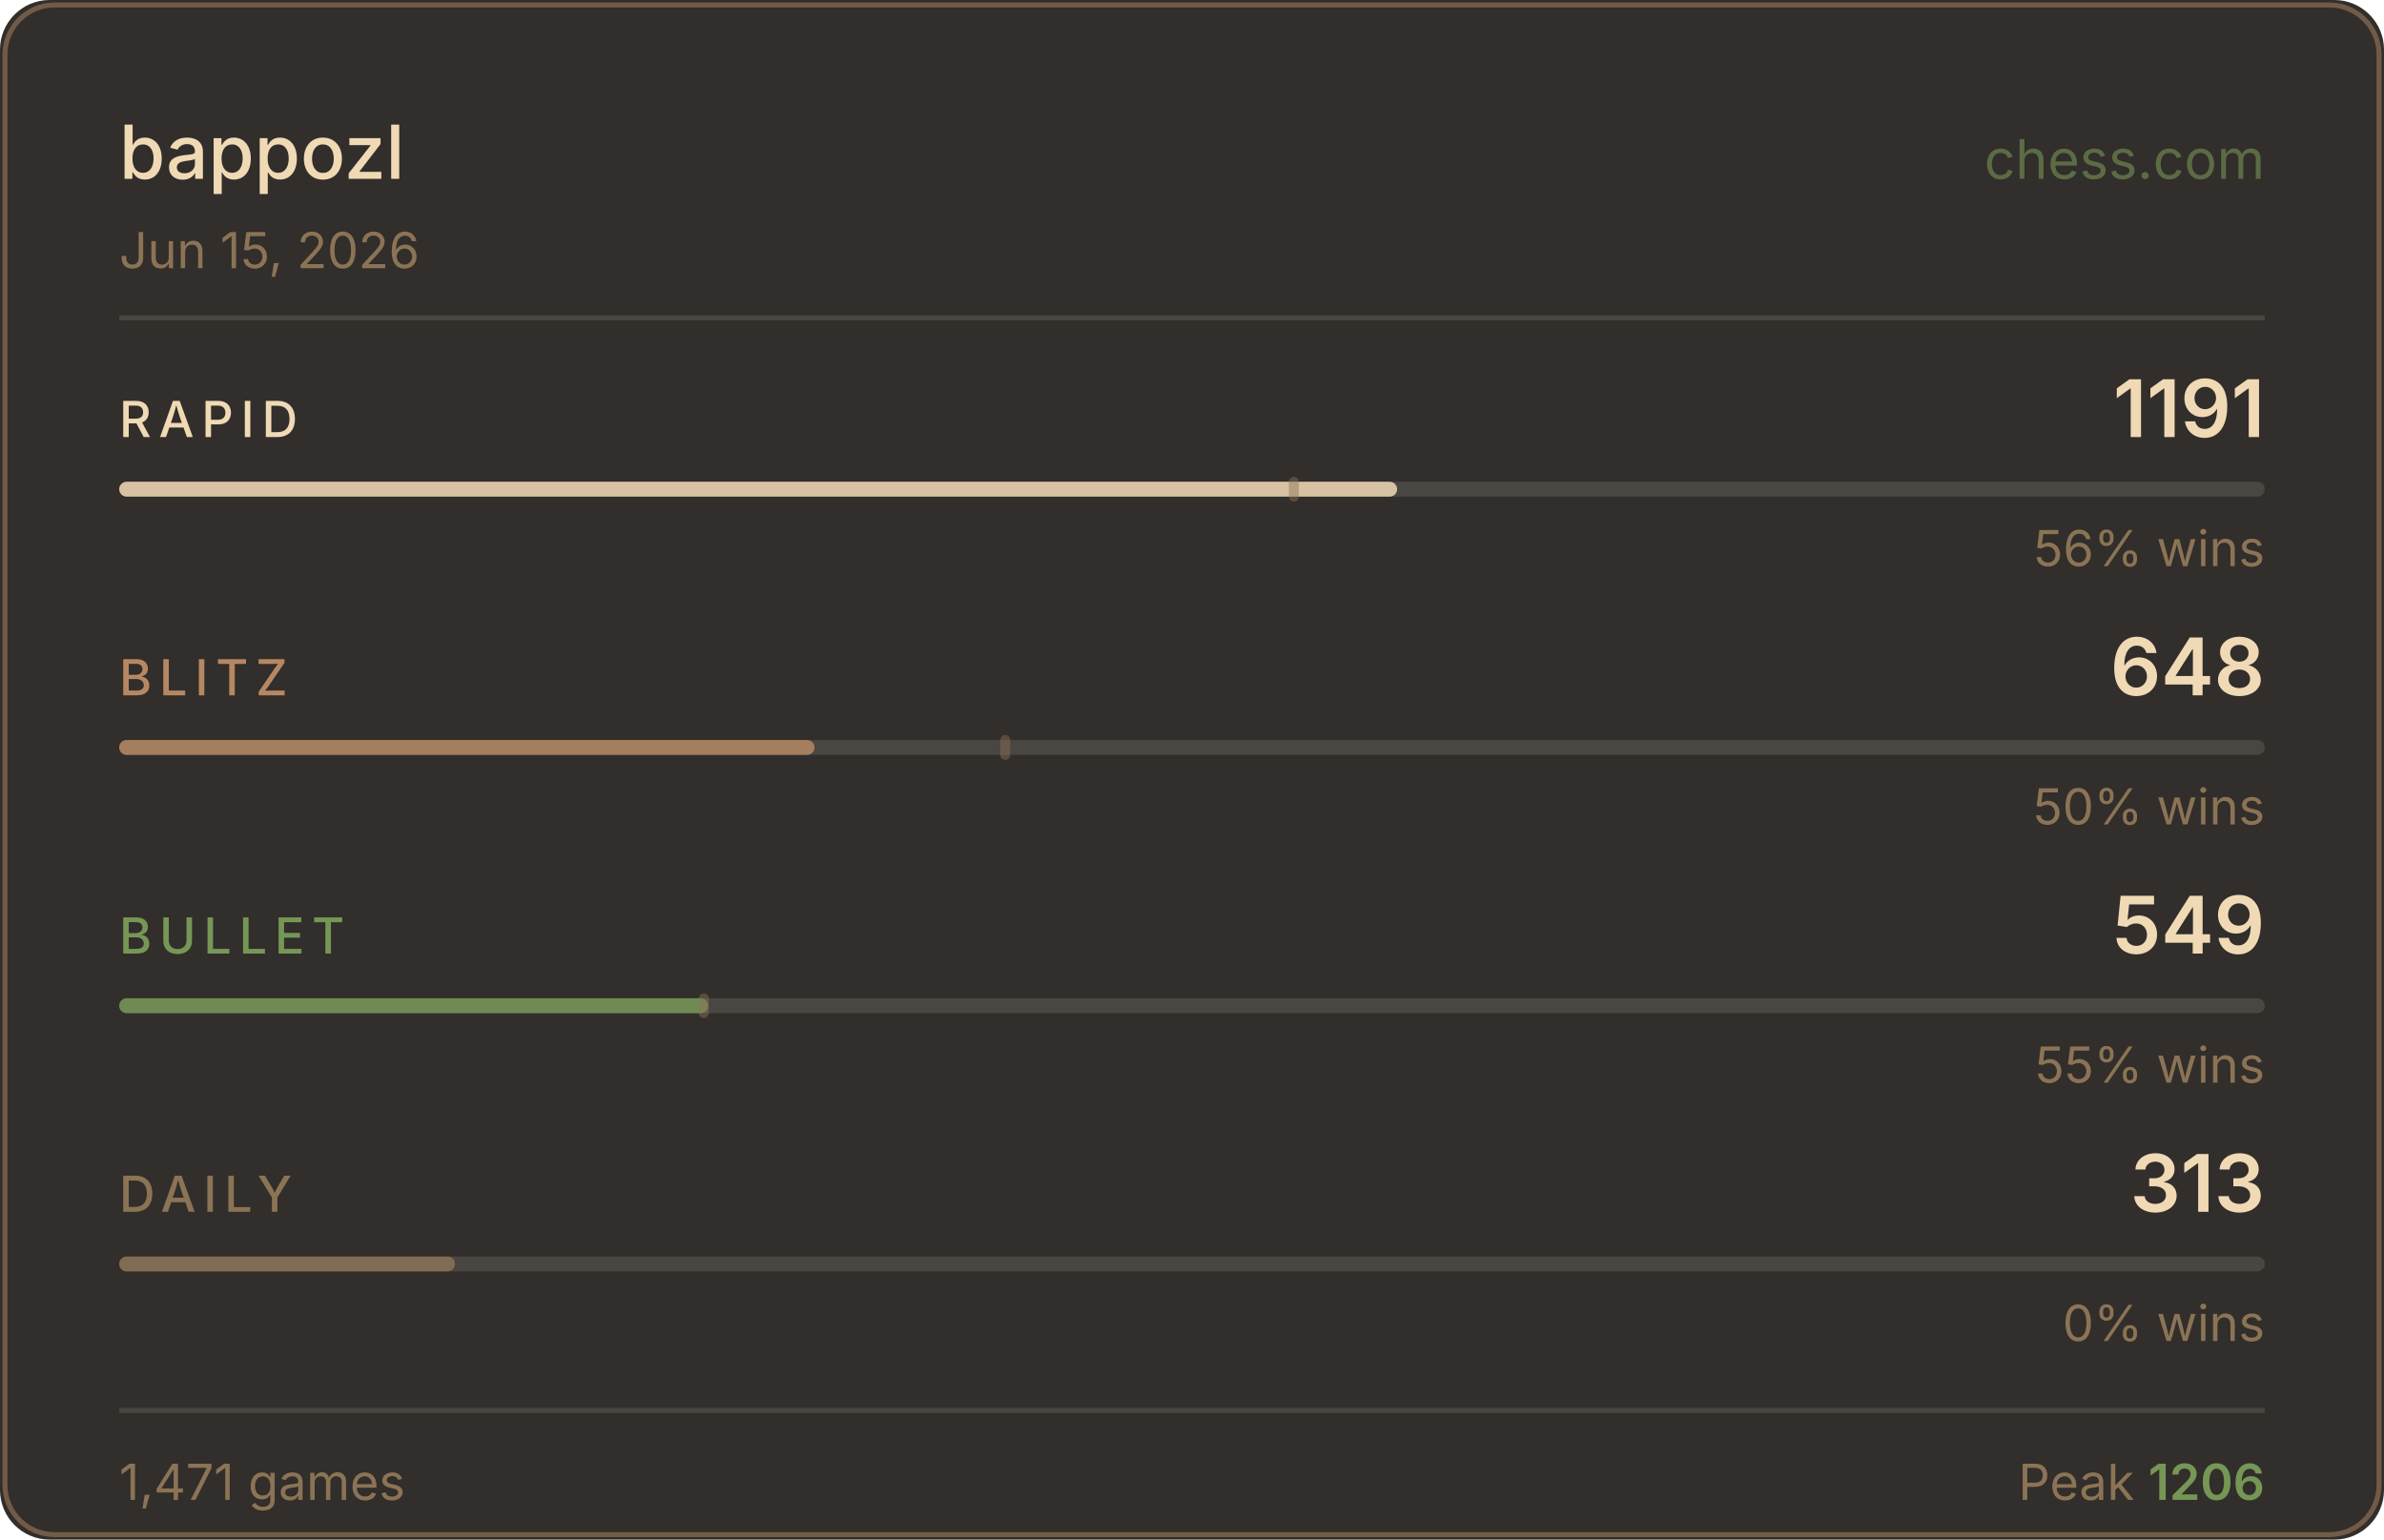
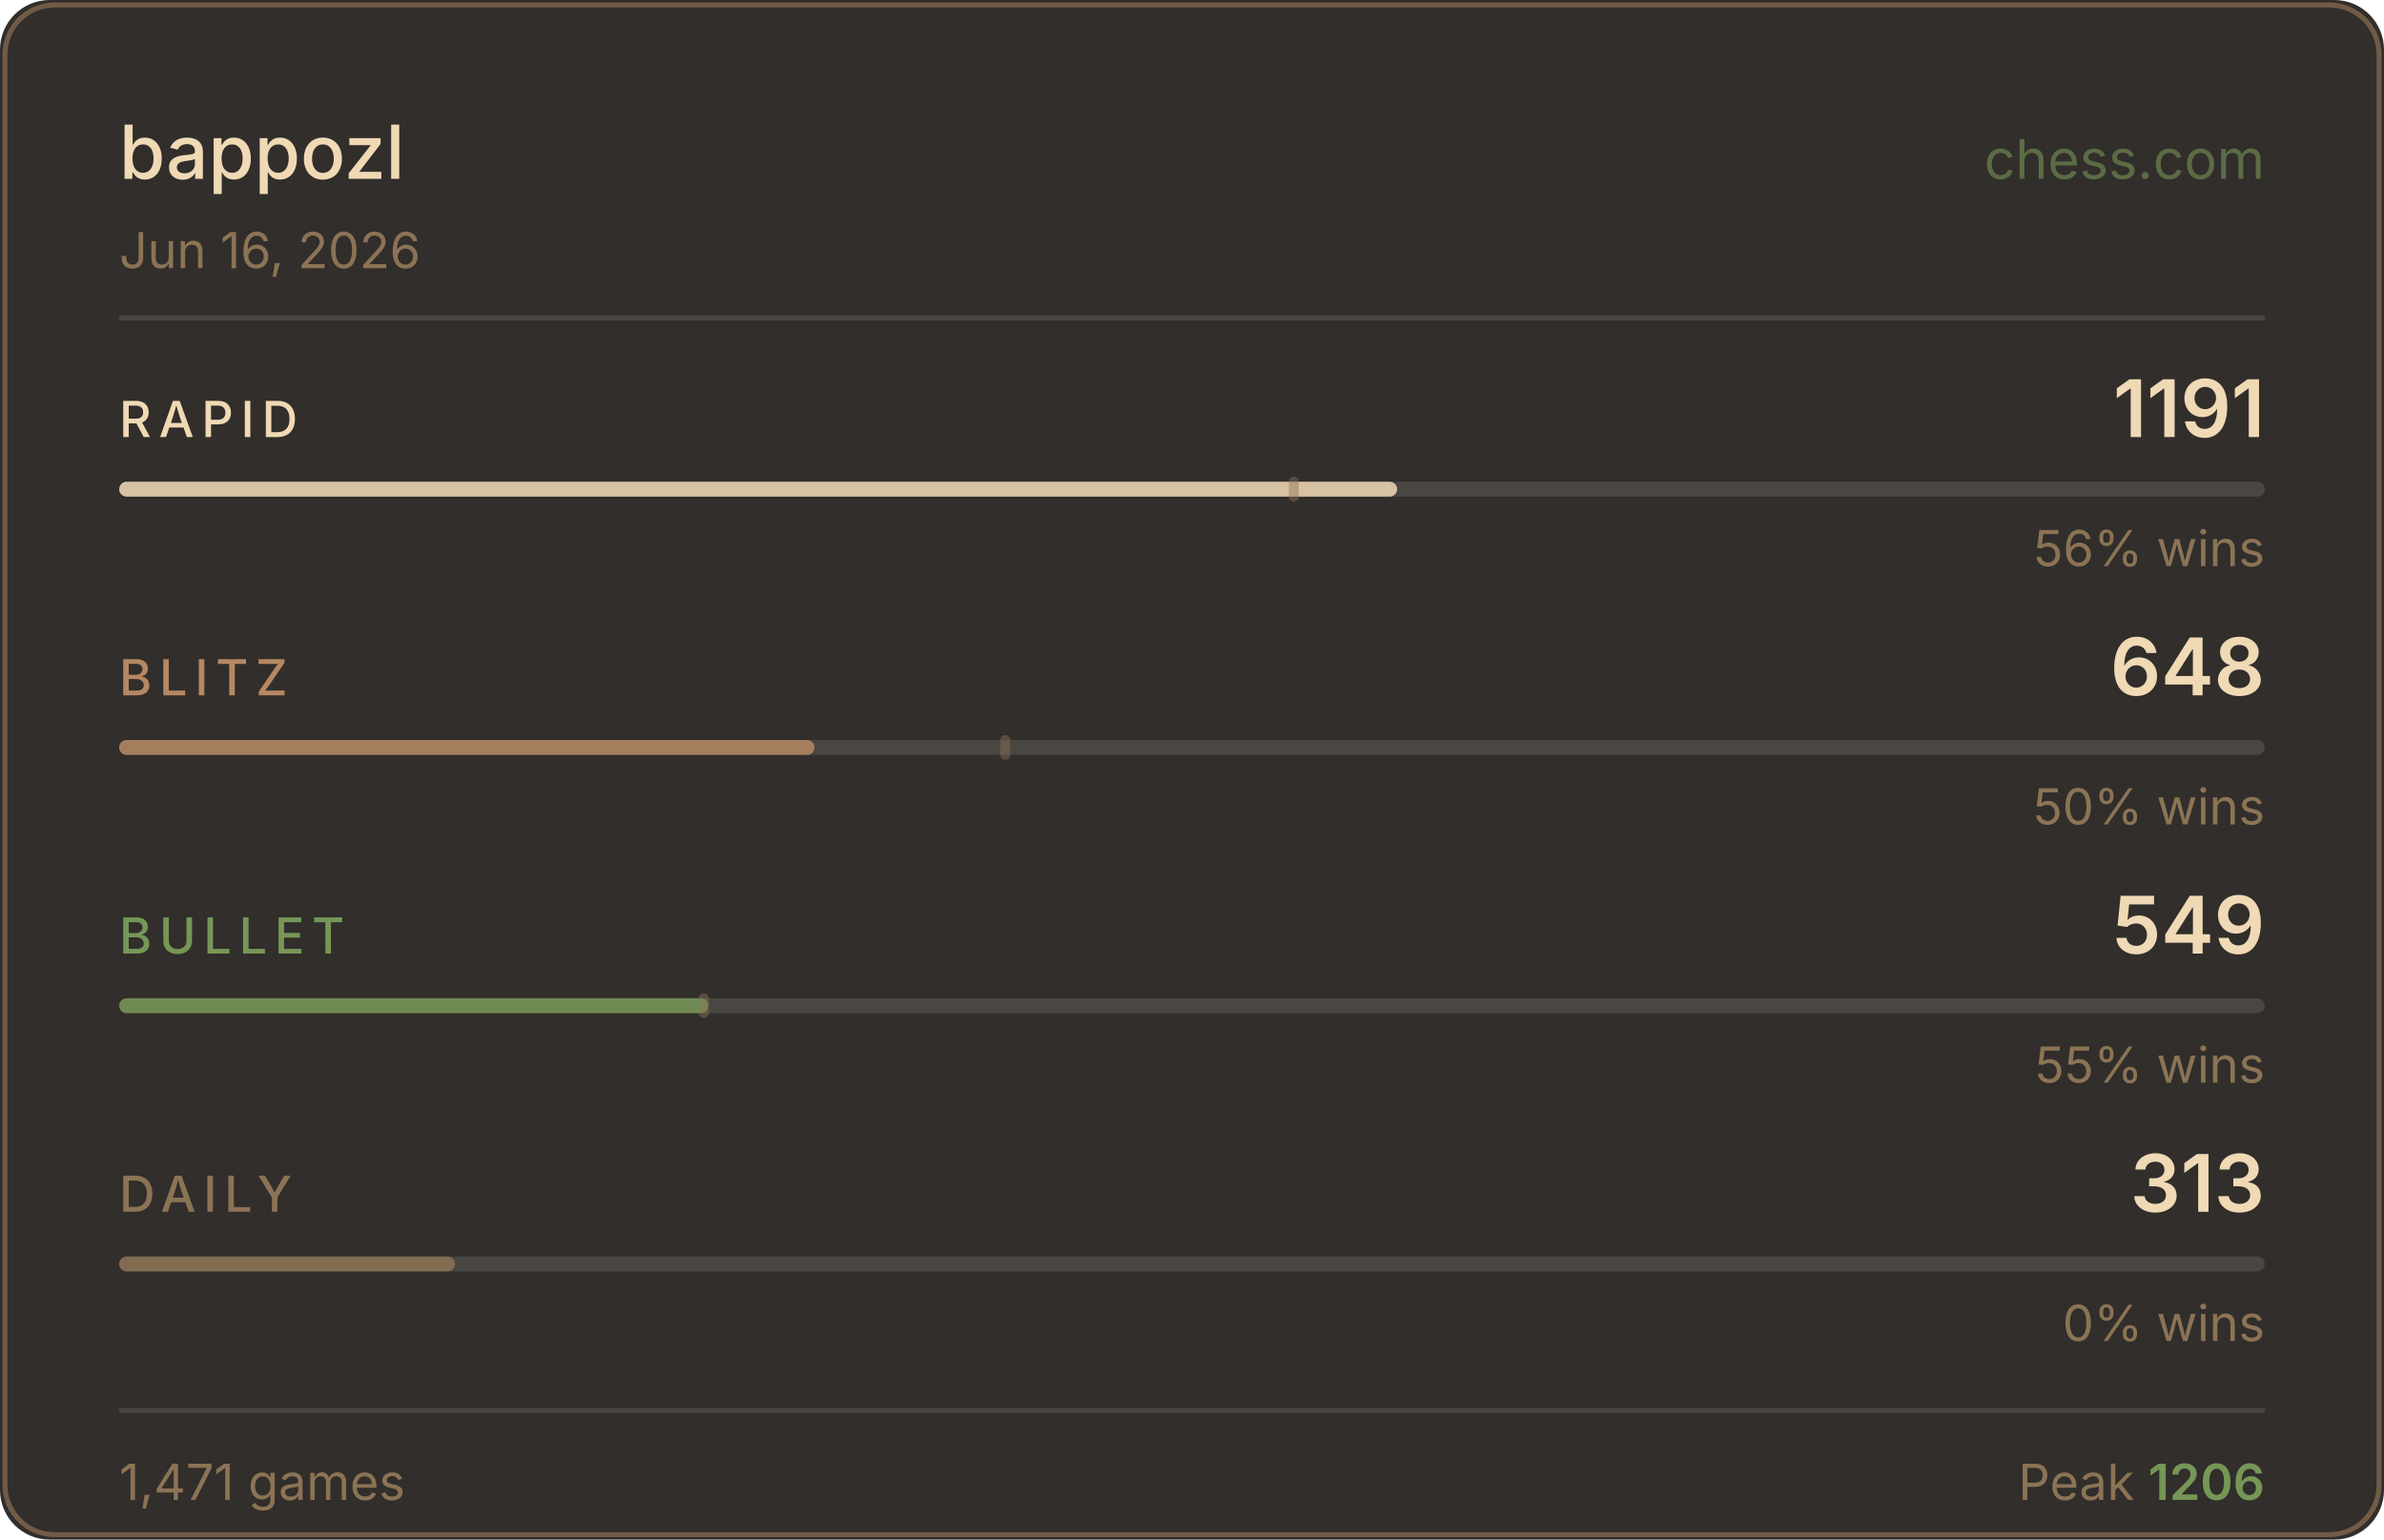
<svg xmlns="http://www.w3.org/2000/svg" width="480" height="310" viewBox="0 0 480 310">
  <rect width="480" height="310" fill="#312e2b" rx="10" />
  <rect x="1" y="1" width="478" height="308" fill="none" stroke="#b58863" rx="10" stroke-opacity="0.5" />
  <text x="24" y="36" fill="#f0d9b5" font-size="15" font-weight="500" font-family="-apple-system,BlinkMacSystemFont,'Segoe UI',sans-serif">bappozl</text>
  <text x="456" y="36" fill="#769656" font-size="11" font-family="-apple-system,BlinkMacSystemFont,'Segoe UI',sans-serif" text-anchor="end" opacity="0.6">chess.com</text>
-   <text x="24" y="54" fill="#8b7355" font-size="10" font-family="-apple-system,BlinkMacSystemFont,'Segoe UI',sans-serif">Jun 15, 2026</text>
+   <text x="24" y="54" fill="#8b7355" font-size="10" font-family="-apple-system,BlinkMacSystemFont,'Segoe UI',sans-serif">Jun 16, 2026</text>
  <line x1="24" y1="64" x2="456" y2="64" stroke="#4a4642" stroke-width="1" />
  <text x="24" y="88" fill="#f0d9b5" font-size="10" font-weight="500" font-family="-apple-system,BlinkMacSystemFont,'Segoe UI',sans-serif" letter-spacing="1.5">RAPID</text>
  <text x="456" y="88" fill="#f0d9b5" font-size="16" font-weight="600" font-family="-apple-system,BlinkMacSystemFont,'Segoe UI',sans-serif" text-anchor="end">1191</text>
  <rect x="24" y="97" width="432" height="3" rx="1.5" fill="#4a4642" />
  <rect x="24" y="97" width="257.3" height="3" rx="1.5" fill="#f0d9b5" opacity="0.85" />
  <rect x="259.5" y="96" width="2" height="5" rx="1" fill="#8b7355" opacity="0.45" />
  <text x="456" y="114" fill="#8b7355" font-size="10" font-family="-apple-system,BlinkMacSystemFont,'Segoe UI',sans-serif" text-anchor="end">56% wins</text>
  <text x="24" y="140" fill="#b58863" font-size="10" font-weight="500" font-family="-apple-system,BlinkMacSystemFont,'Segoe UI',sans-serif" letter-spacing="1.5">BLITZ</text>
  <text x="456" y="140" fill="#f0d9b5" font-size="16" font-weight="600" font-family="-apple-system,BlinkMacSystemFont,'Segoe UI',sans-serif" text-anchor="end">648</text>
  <rect x="24" y="149" width="432" height="3" rx="1.5" fill="#4a4642" />
  <rect x="24" y="149" width="140.0" height="3" rx="1.5" fill="#b58863" opacity="0.85" />
  <rect x="201.4" y="148" width="2" height="5" rx="1" fill="#8b7355" opacity="0.45" />
  <text x="456" y="166" fill="#8b7355" font-size="10" font-family="-apple-system,BlinkMacSystemFont,'Segoe UI',sans-serif" text-anchor="end">50% wins</text>
  <text x="24" y="192" fill="#769656" font-size="10" font-weight="500" font-family="-apple-system,BlinkMacSystemFont,'Segoe UI',sans-serif" letter-spacing="1.5">BULLET</text>
  <text x="456" y="192" fill="#f0d9b5" font-size="16" font-weight="600" font-family="-apple-system,BlinkMacSystemFont,'Segoe UI',sans-serif" text-anchor="end">549</text>
  <rect x="24" y="201" width="432" height="3" rx="1.5" fill="#4a4642" />
  <rect x="24" y="201" width="118.6" height="3" rx="1.5" fill="#769656" opacity="0.85" />
  <rect x="140.7" y="200" width="2" height="5" rx="1" fill="#8b7355" opacity="0.45" />
  <text x="456" y="218" fill="#8b7355" font-size="10" font-family="-apple-system,BlinkMacSystemFont,'Segoe UI',sans-serif" text-anchor="end">55% wins</text>
  <text x="24" y="244" fill="#8b7355" font-size="10" font-weight="500" font-family="-apple-system,BlinkMacSystemFont,'Segoe UI',sans-serif" letter-spacing="1.5">DAILY</text>
  <text x="456" y="244" fill="#f0d9b5" font-size="16" font-weight="600" font-family="-apple-system,BlinkMacSystemFont,'Segoe UI',sans-serif" text-anchor="end">313</text>
  <rect x="24" y="253" width="432" height="3" rx="1.5" fill="#4a4642" />
  <rect x="24" y="253" width="67.6" height="3" rx="1.5" fill="#8b7355" opacity="0.85" />
  <text x="456" y="270" fill="#8b7355" font-size="10" font-family="-apple-system,BlinkMacSystemFont,'Segoe UI',sans-serif" text-anchor="end">0% wins</text>
  <line x1="24" y1="284" x2="456" y2="284" stroke="#4a4642" stroke-width="1" />
  <text x="24" y="302" fill="#8b7355" font-size="10" font-family="-apple-system,BlinkMacSystemFont,'Segoe UI',sans-serif">1,471 games</text>
  <text x="456" y="302" fill="#8b7355" font-size="10" font-family="-apple-system,BlinkMacSystemFont,'Segoe UI',sans-serif" text-anchor="end">Peak <tspan fill="#769656" font-weight="600">1206</tspan>
  </text>
</svg>
